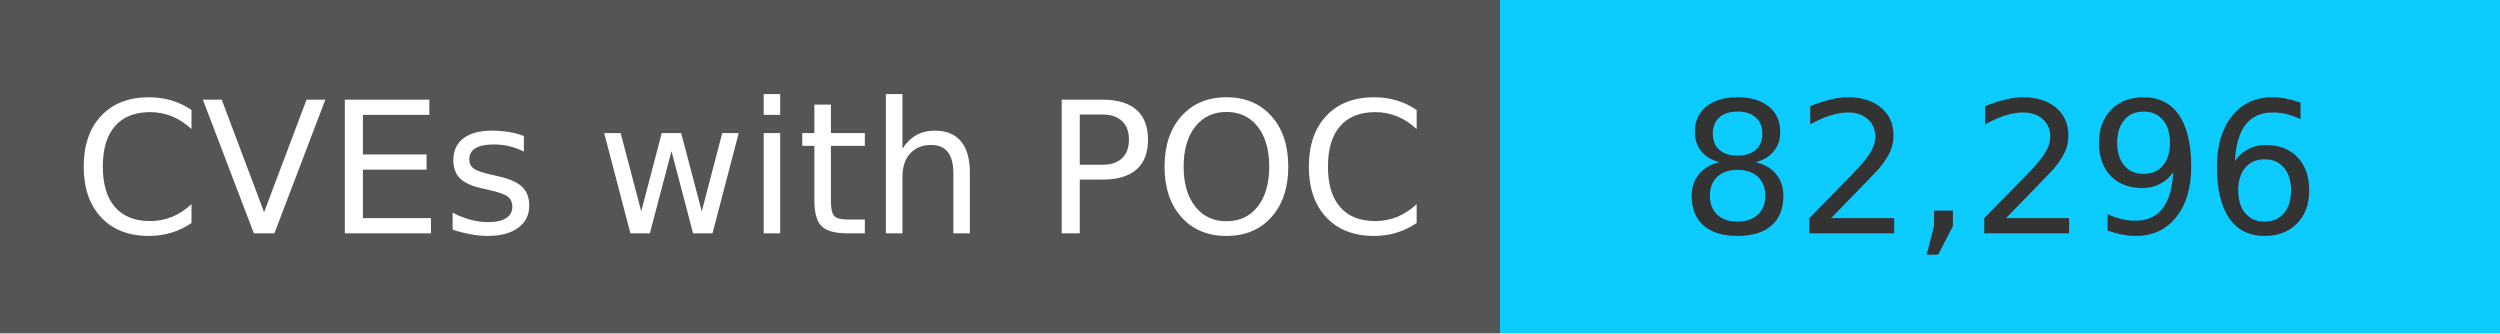
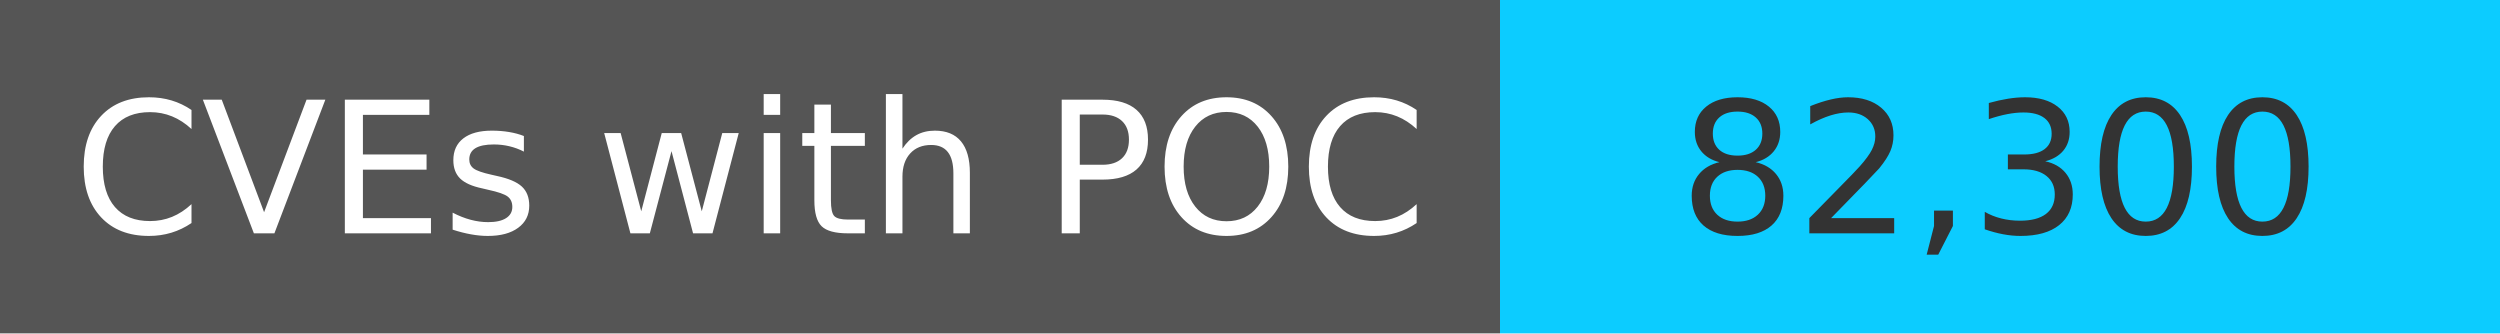
<svg xmlns="http://www.w3.org/2000/svg" width="150" height="20" role="img">
  <linearGradient id="s" x2="0" y2="100%">
    <stop offset="0" stop-color="#bbb" stop-opacity=".1" />
    <stop offset="1" stop-opacity=".1" />
  </linearGradient>
  <g>
    <rect width="90" height="20" fill="#555" />
    <rect x="90" width="267" height="20" fill="#0cccff" />
  </g>
  <g fill="#fff" text-anchor="middle" font-family="Verdana,Geneva,DejaVu Sans,sans-serif" text-rendering="geometricPrecision" font-size="110">
    <text x="450" y="140" transform="scale(.1)" fill="#fff">
            CVEs with POC
        </text>
    <text x="1200" y="140" transform="scale(.1)" fill="#333">
-             82,296
+             82,300
        </text>
  </g>
</svg>
